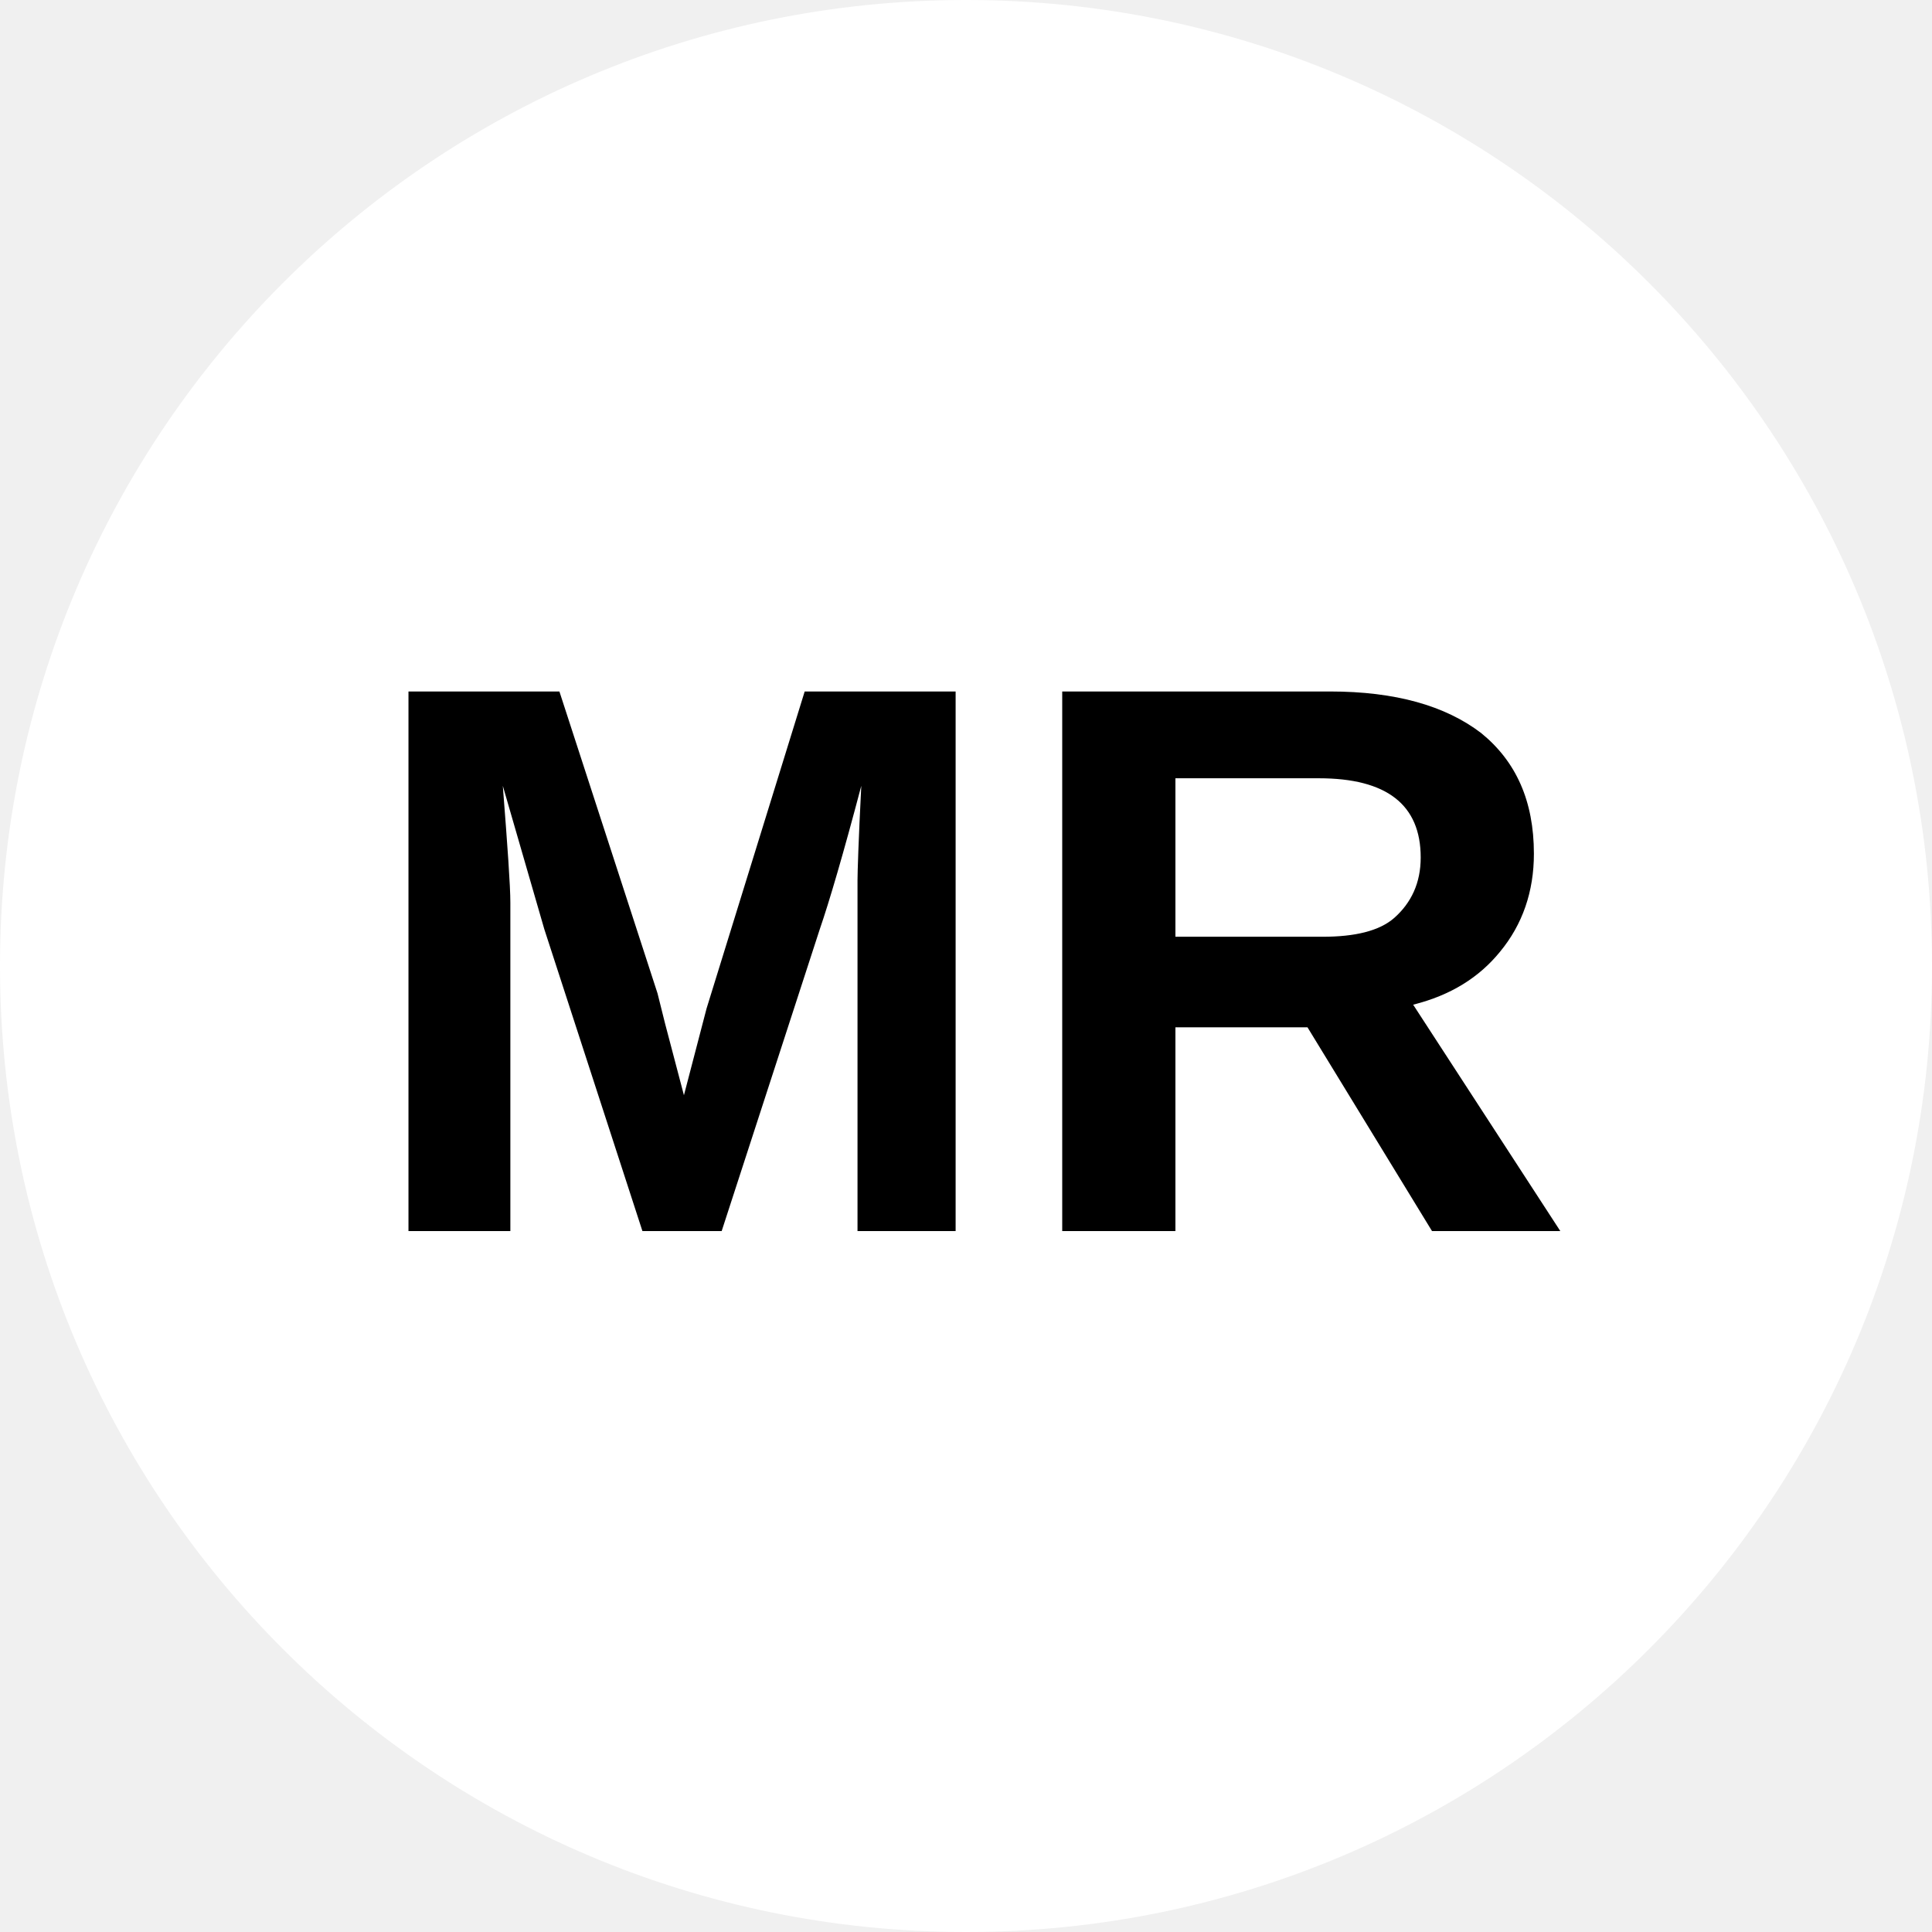
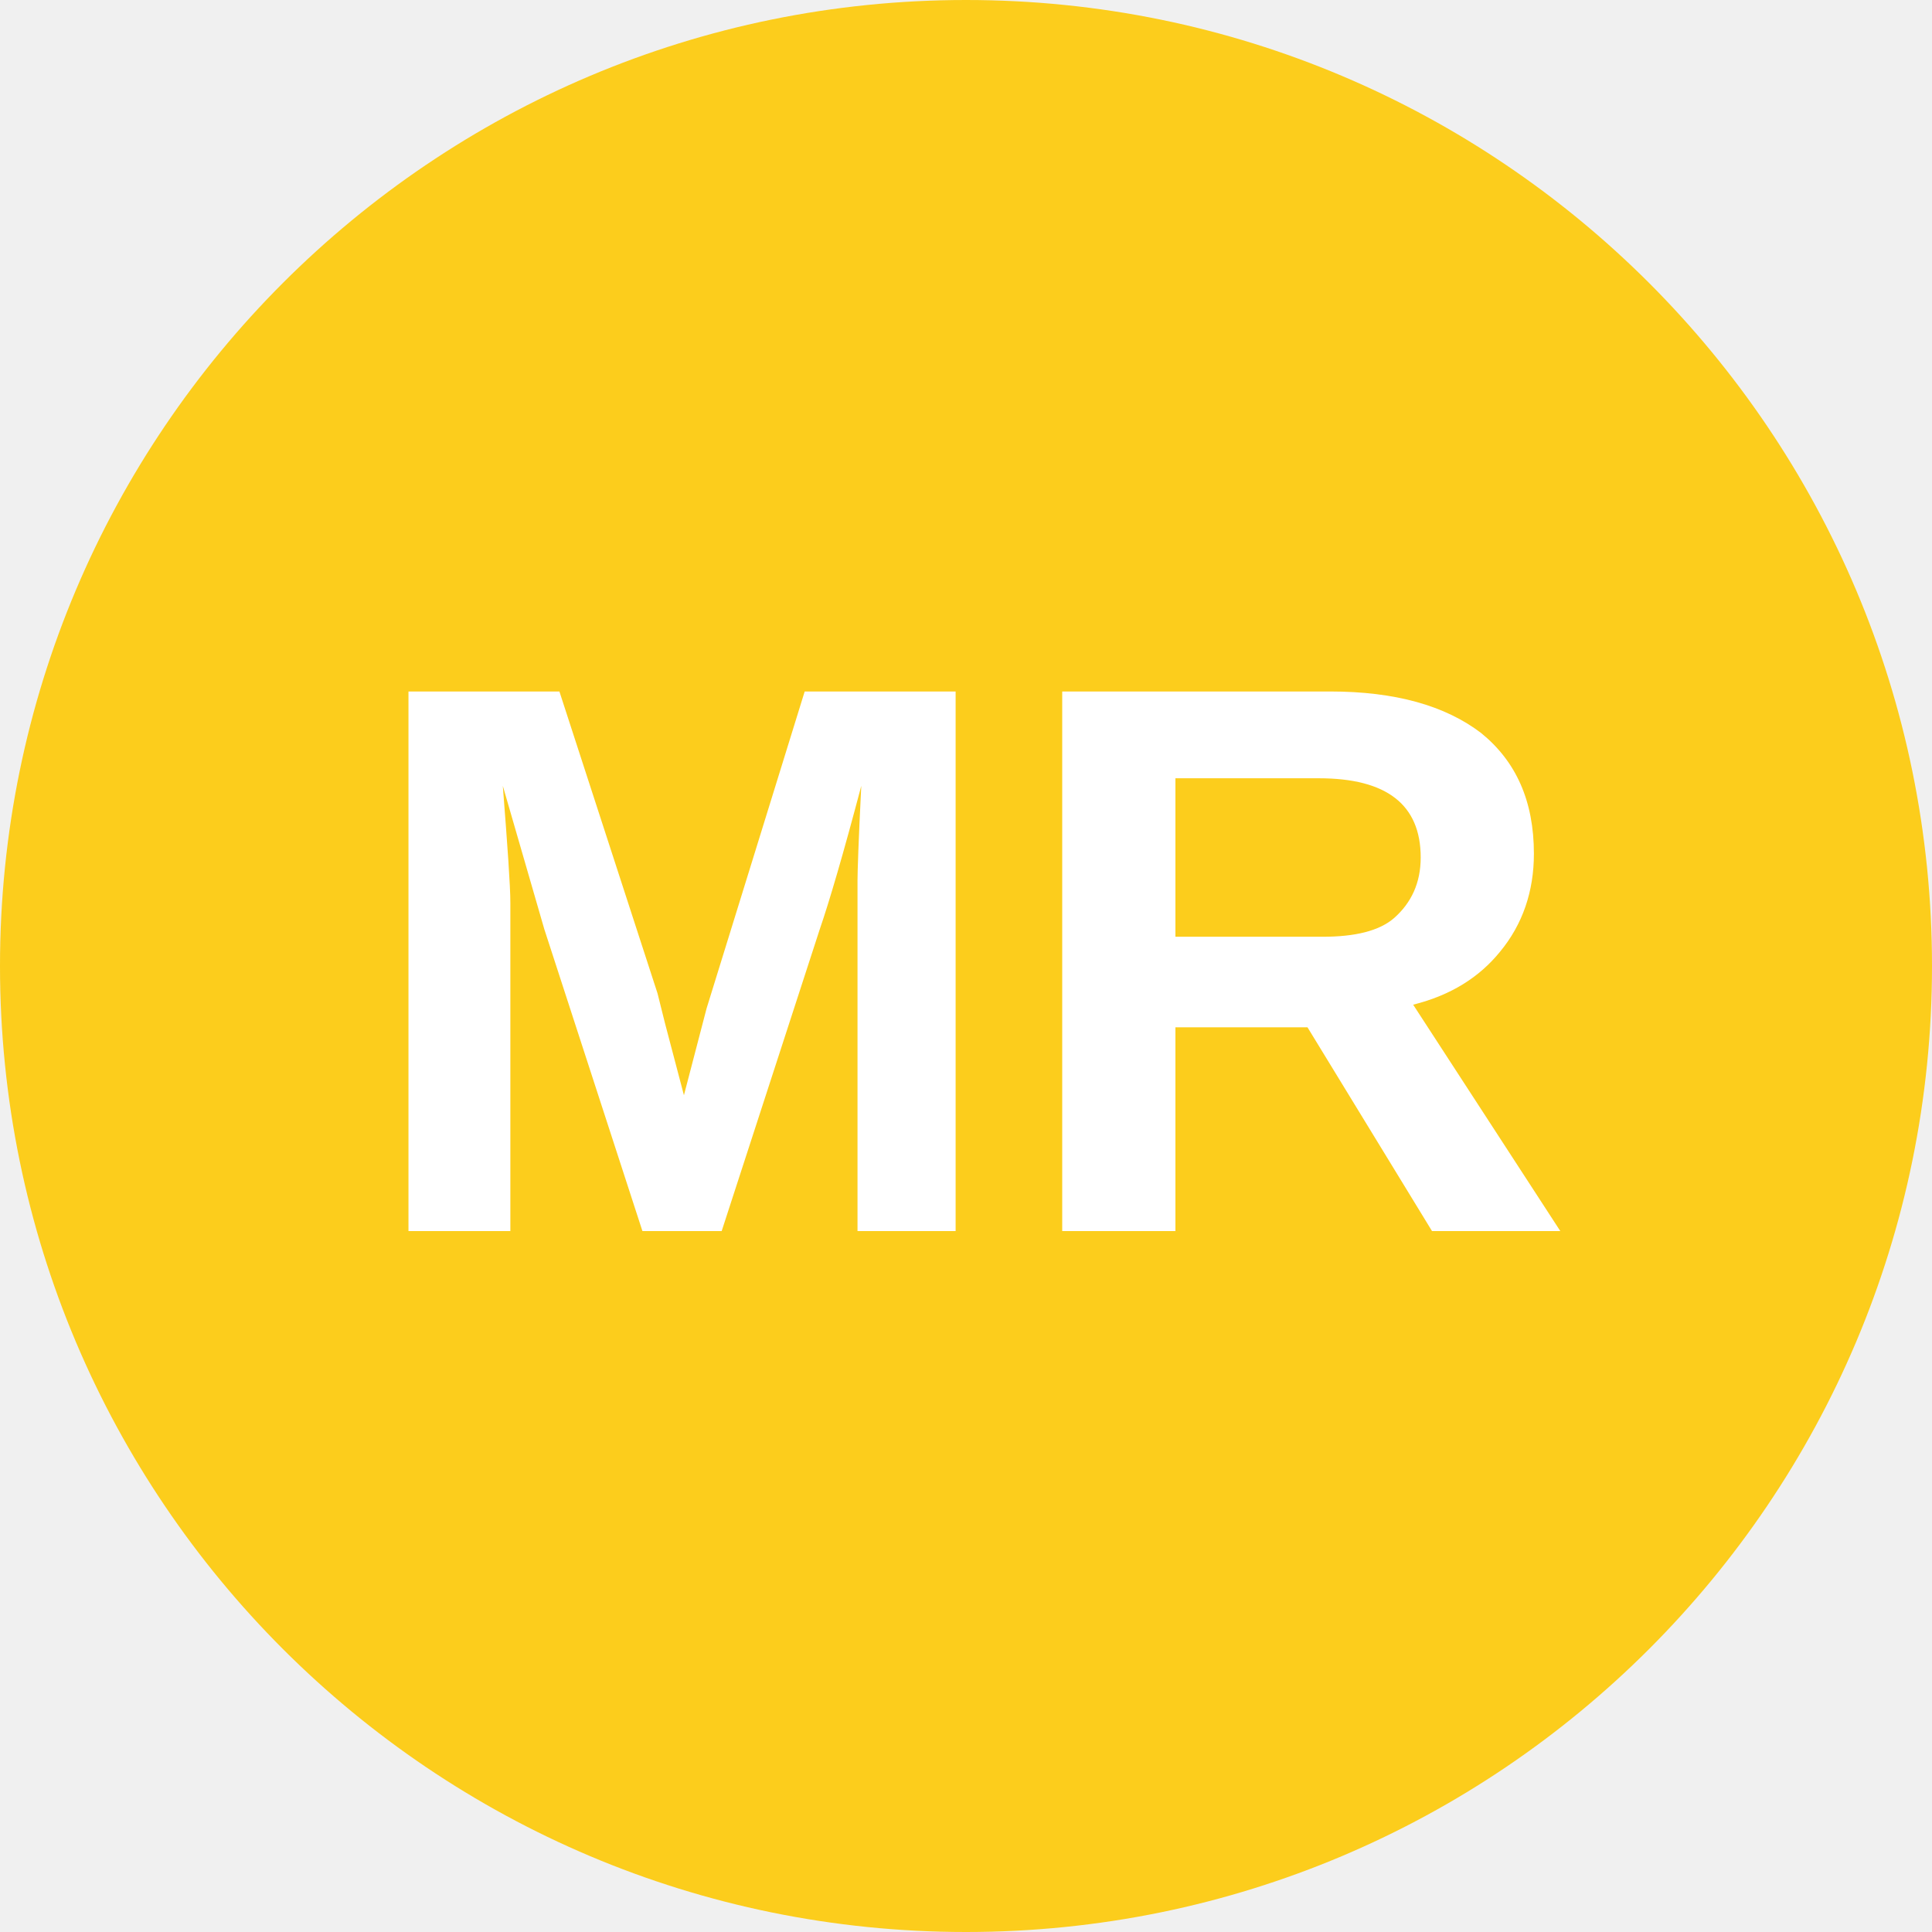
<svg xmlns="http://www.w3.org/2000/svg" viewBox="0 0 8 8">
-   <circle cx="4" cy="4" r="4" fill="white" />
-   <text x="4" y="5.1" text-anchor="middle" font-weight="700" font-size="3.25" textLength="7.2" lengthAdjust="spacingAndGlyphs" font-family="Arial">MR</text>
+   <circle cx="4" cy="4" r="4" fill="#fccd1c" />
+   <text x="4" y="5.1" text-anchor="middle" font-weight="700" font-size="3.25" textLength="7.2" lengthAdjust="spacingAndGlyphs" font-family="Arial" fill="white">MR</text>
</svg>
